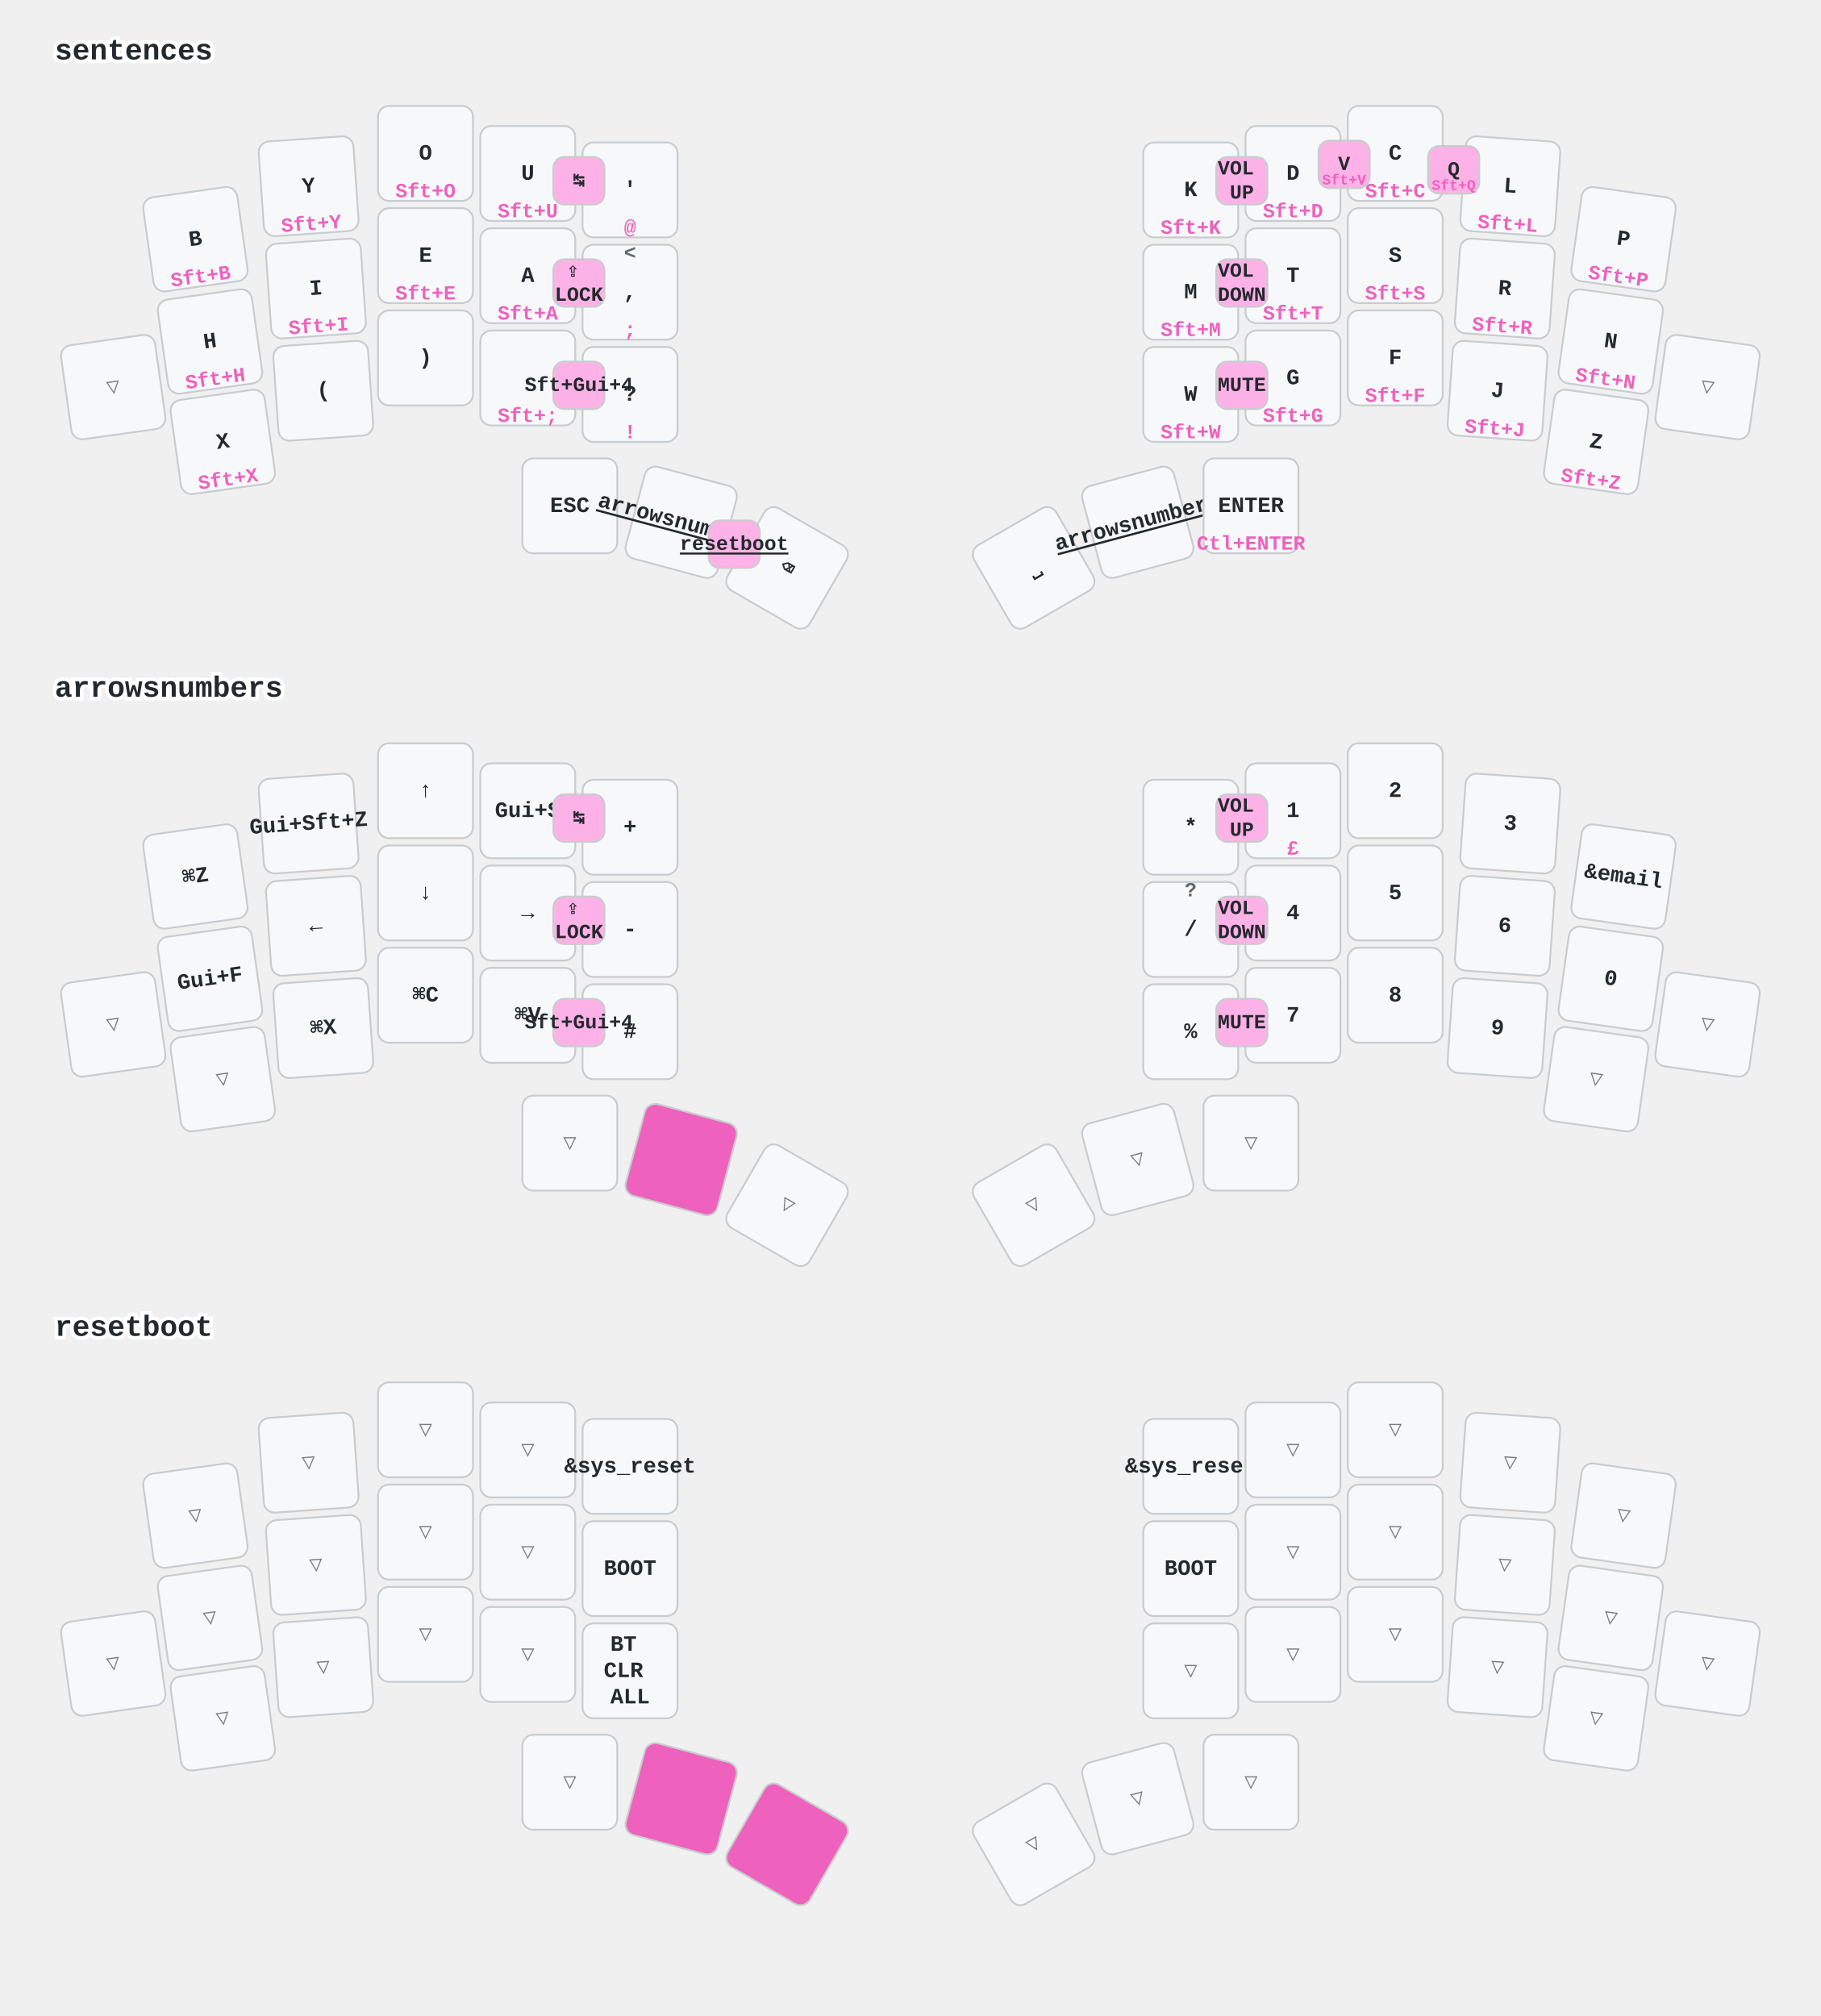
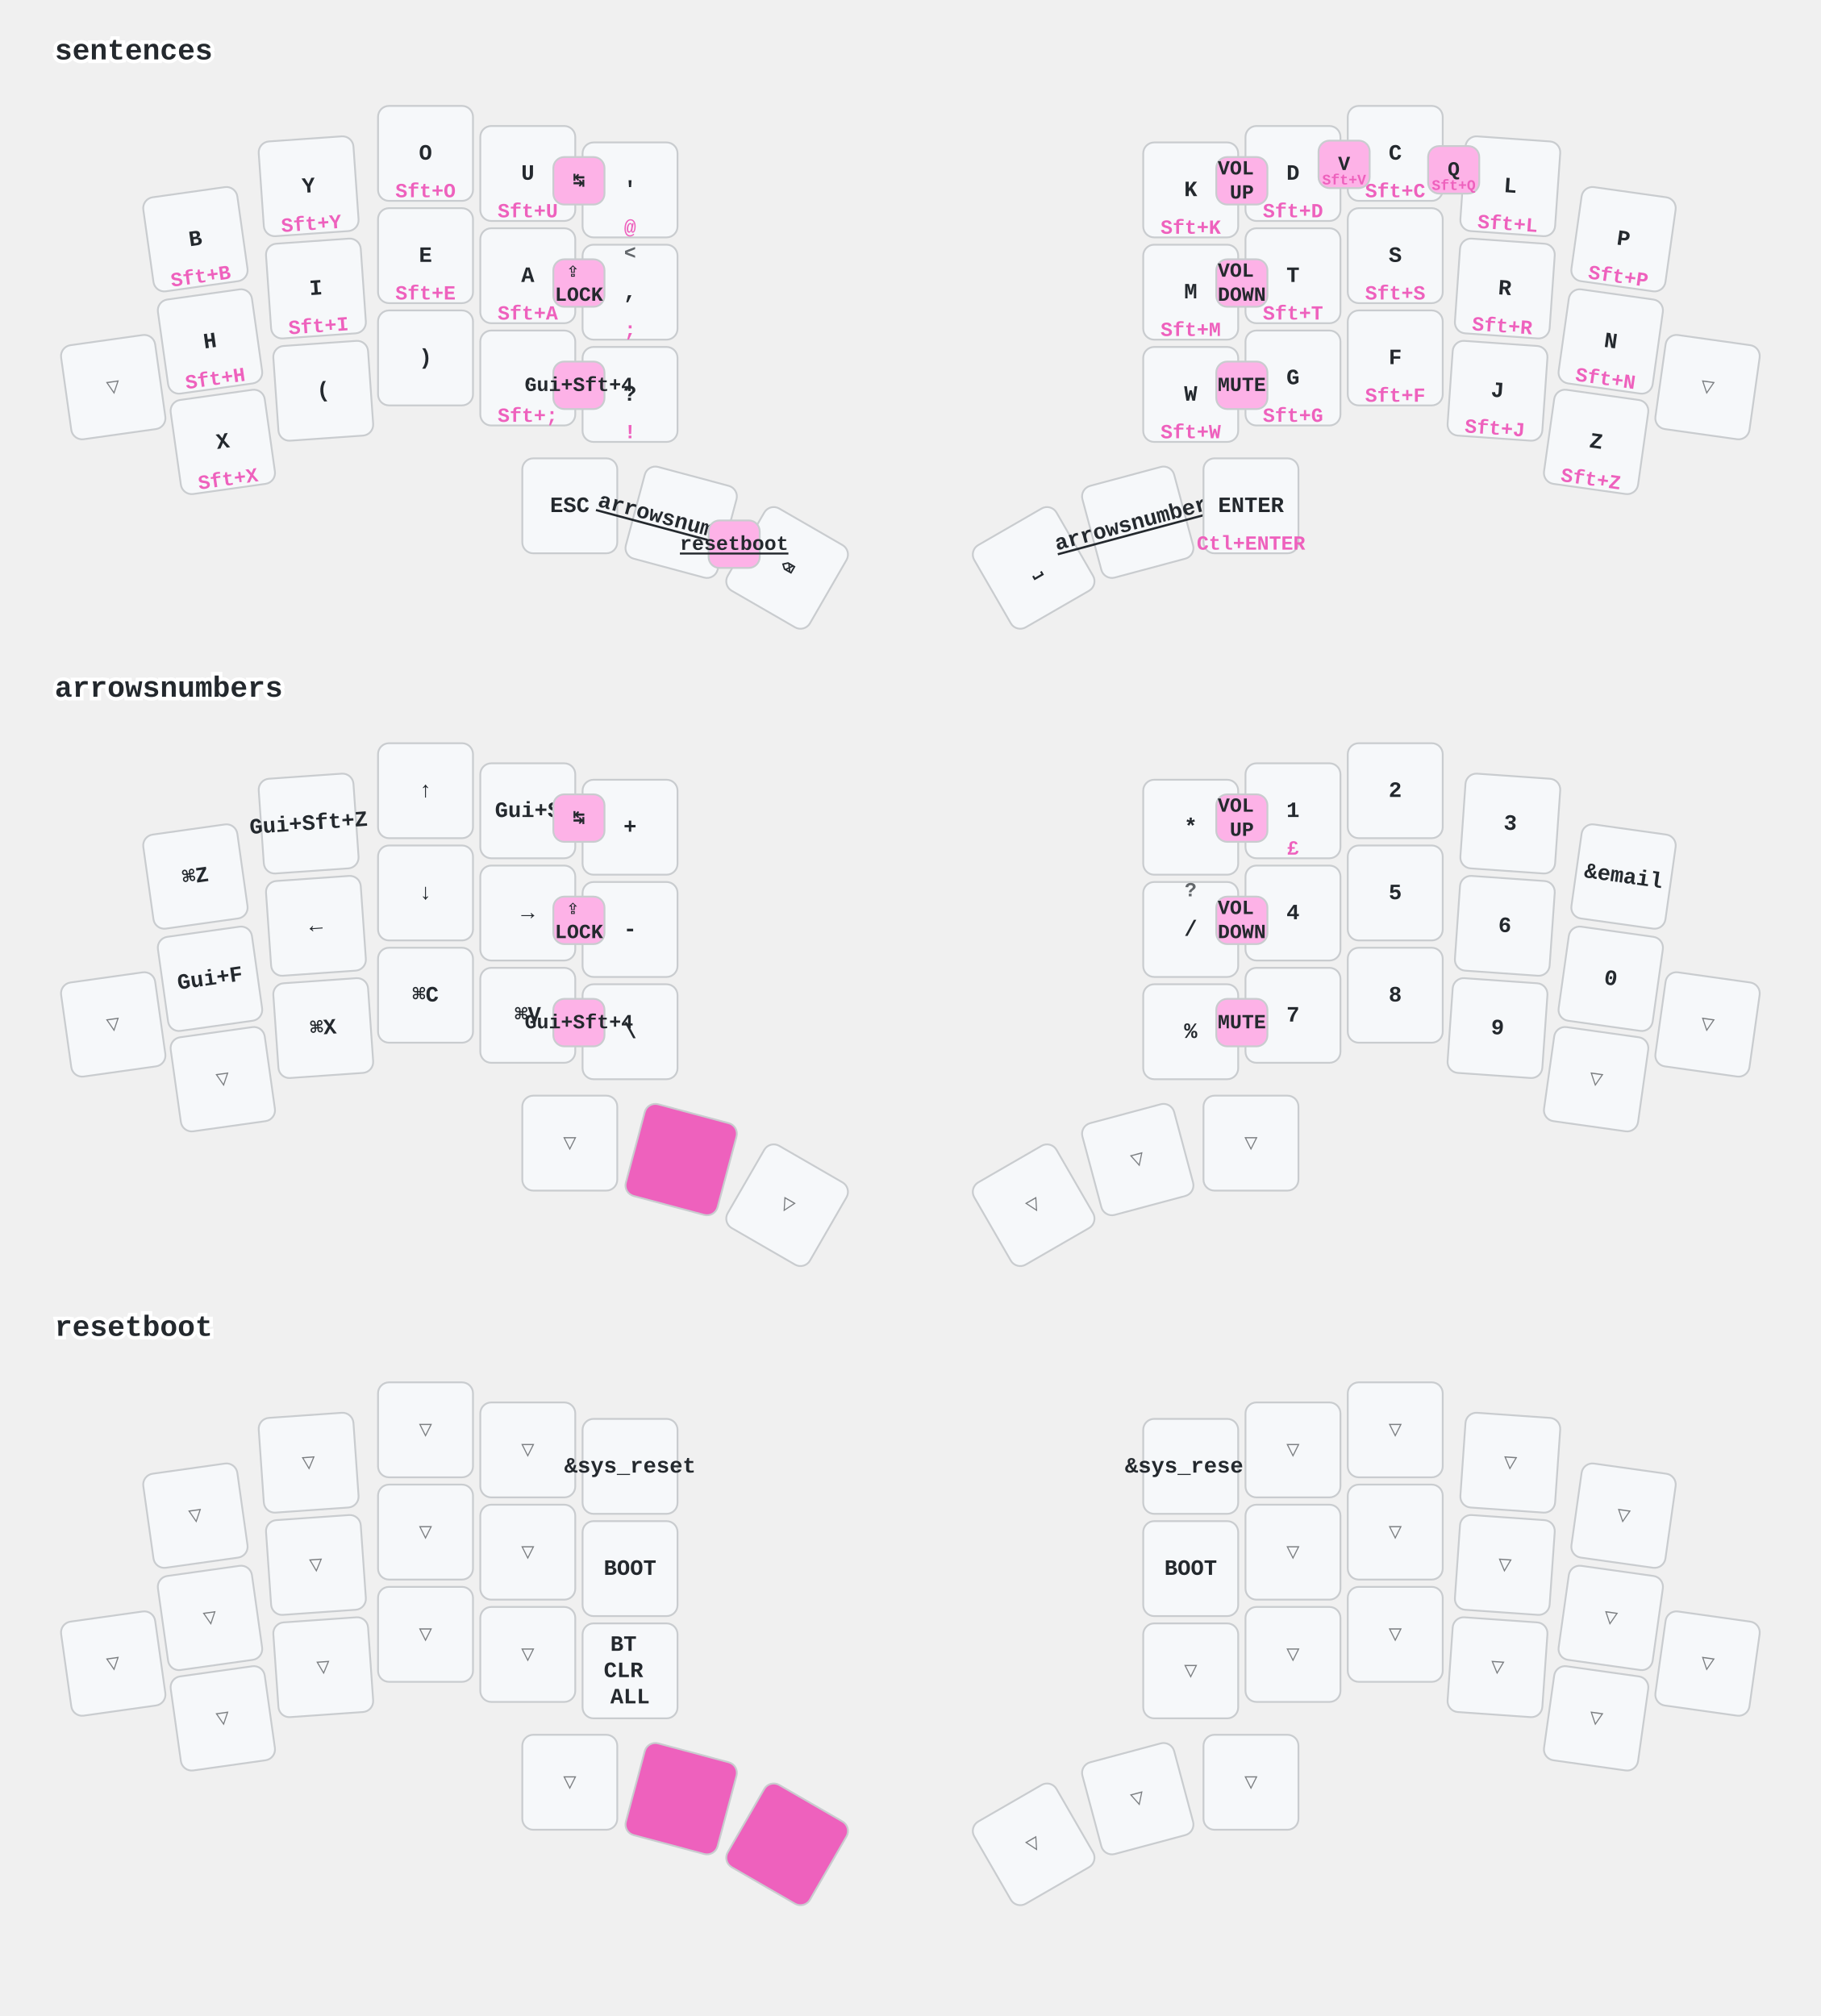
<svg xmlns="http://www.w3.org/2000/svg" width="997" height="1104" viewBox="0 0 997 1104" class="keymap">
  <style>/* inherit to force styles through use tags */
svg path {
    fill: inherit;
}

/* font and background color specifications */
svg.keymap {
    font-family: SFMono-Regular,Consolas,Liberation Mono,Menlo,monospace;
    font-size: 14px;
    font-kerning: normal;
    text-rendering: optimizeLegibility;
    fill: #24292e;
}

/* default key styling */
rect.key {
    fill: #f6f8fa;
}

rect.key, rect.combo {
    stroke: #c9cccf;
    stroke-width: 1;
}

/* default key side styling, only used is draw_key_sides is set */
rect.side {
    filter: brightness(90%);
}

/* color accent for combo boxes */
rect.combo, rect.combo-separate {
    fill: #cdf;
}

/* color accent for held keys */
rect.held, rect.combo.held {
    fill: #fdd;
}

/* color accent for ghost (optional) keys */
rect.ghost, rect.combo.ghost {
    stroke-dasharray: 4, 4;
    stroke-width: 2;
}

text {
    text-anchor: middle;
    dominant-baseline: middle;
}

/* styling for layer labels */
text.label {
    font-weight: bold;
    text-anchor: start;
    stroke: white;
    stroke-width: 4;
    paint-order: stroke;
}

/* styling for optional footer */
text.footer {
    text-anchor: end;
    dominant-baseline: auto;
    stroke: white;
    stroke-width: 4;
    paint-order: stroke;
}

/* styling for combo tap, and key non-tap label text */
text.combo, text.hold, text.shifted, text.left, text.right, text.tl, text.tr, text.bl, text.br {
    font-size: 11px;
}

text.hold, text.bl, text.br {
    text-anchor: middle;
    dominant-baseline: auto;
}

text.shifted, text.tl, text.tr {
    text-anchor: middle;
    dominant-baseline: hanging;
}

text.left, text.tl, text.bl {
    text-anchor: start;
}

text.right, text.tr, text.br {
    text-anchor: end;
}

text.layer-activator {
    text-decoration: underline;
}

/* styling for hold/shifted label text in combo box */
text.combo.hold, text.combo.shifted, text.combo.left, text.combo.right {
    font-size: 8px;
}

/* lighter symbol for transparent keys */
text.trans {
    fill: #7b7e81;
}

/* styling for combo dendrons */
path.combo {
    stroke-width: 1;
    stroke: gray;
    fill: none;
}

/* Start Tabler Icons Cleanup */
/* cannot use height/width with glyphs */
.icon-tabler &gt; path {
    fill: inherit;
    stroke: inherit;
    stroke-width: 2;
}
/* hide tabler's default box */
.icon-tabler &gt; path[stroke="none"][fill="none"] {
    visibility: hidden;
}
/* End Tabler Icons Cleanup */

/* font and background color specifications */
    svg.keymap {
      font-family: Ubuntu Mono, Inconsolata, Consolas, Liberation Mono, Menlo, monospace;
      font-size: 12px;
      font-weight: bold;
      text-rendering: optimizeLegibility;
    }

    /* default key styling */
    rect {
        fill: #f6f8fa;
        stroke: #c9cccf;
        stroke-width: 1;
    }

    /* color accent for combo boxes */
    rect.combo {
        fill: #fdb2e7;
    }

    /* color accent for held keys */
    rect.held, rect.combo.held {
        fill: #ee61bd;
    }

    /* color accent for ghost (optional) keys */
    rect.ghost, rect.combo.ghost {
        fill: #ddd;
    }

    text {
        text-anchor: middle;
        dominant-baseline: middle;
    }

    /* styling for layer labels */
    text.label {
        font-weight: bold;
        font-size: 16px;
        text-anchor: start;
        stroke: white;
        fill: #ee61bd
        stroke-width: 2;
        paint-order: stroke;
    }

    /* styling for combo tap, and key hold/shifted label text */
    text.combo, text.hold, text.shifted {
        font-size: 11px;
    }

    text.hold {
        text-anchor: middle;
        dominant-baseline: auto;
        fill: #ee61bd;
    }

    text.shifted {
        text-anchor: middle;
        dominant-baseline: hanging;
        opacity: 0.7;
    }

    /* styling for hold/shifted label text in combo box */
    text.combo.hold, text.combo.shifted {
        font-size: 8px;
    }

    /* styling for combo dendrons */
    path {
        stroke-width: 1;
        stroke: gray;
        fill: none;
    }
    path.combo {
      stroke-dasharray: 4, 4;
      stroke-opacity: 0.3;
    }
    path.combo {
      stroke-dasharray: 4, 4;
      stroke-opacity: 0.3;
    }</style>
  <g transform="translate(30, 0)" class="layer-sentences">
    <text x="0" y="28" class="label" id="sentences">sentences</text>
    <g transform="translate(0, 56)">
      <g transform="translate(77, 75) rotate(-8.0)" class="key keypos-0">
        <rect rx="6" ry="6" x="-26" y="-26" width="52" height="52" class="key" />
        <text x="0" y="0" class="key tap">B</text>
        <text x="0" y="24" class="key hold">Sft+B</text>
      </g>
      <g transform="translate(139, 46) rotate(-4.0)" class="key keypos-1">
        <rect rx="6" ry="6" x="-26" y="-26" width="52" height="52" class="key" />
        <text x="0" y="0" class="key tap">Y</text>
        <text x="0" y="24" class="key hold">Sft+Y</text>
      </g>
      <g transform="translate(203, 28)" class="key keypos-2">
        <rect rx="6" ry="6" x="-26" y="-26" width="52" height="52" class="key" />
        <text x="0" y="0" class="key tap">O</text>
        <text x="0" y="24" class="key hold">Sft+O</text>
      </g>
      <g transform="translate(259, 39)" class="key keypos-3">
        <rect rx="6" ry="6" x="-26" y="-26" width="52" height="52" class="key" />
        <text x="0" y="0" class="key tap">U</text>
        <text x="0" y="24" class="key hold">Sft+U</text>
      </g>
      <g transform="translate(315, 48)" class="key keypos-4">
        <rect rx="6" ry="6" x="-26" y="-26" width="52" height="52" class="key" />
        <text x="0" y="0" class="key tap">'</text>
        <text x="0" y="24" class="key hold">@</text>
      </g>
      <g transform="translate(622, 48)" class="key keypos-5">
        <rect rx="6" ry="6" x="-26" y="-26" width="52" height="52" class="key" />
        <text x="0" y="0" class="key tap">K</text>
        <text x="0" y="24" class="key hold">Sft+K</text>
      </g>
      <g transform="translate(678, 39)" class="key keypos-6">
        <rect rx="6" ry="6" x="-26" y="-26" width="52" height="52" class="key" />
        <text x="0" y="0" class="key tap">D</text>
        <text x="0" y="24" class="key hold">Sft+D</text>
      </g>
      <g transform="translate(734, 28)" class="key keypos-7">
        <rect rx="6" ry="6" x="-26" y="-26" width="52" height="52" class="key" />
        <text x="0" y="0" class="key tap">C</text>
        <text x="0" y="24" class="key hold">Sft+C</text>
      </g>
      <g transform="translate(797, 46) rotate(4.0)" class="key keypos-8">
        <rect rx="6" ry="6" x="-26" y="-26" width="52" height="52" class="key" />
        <text x="0" y="0" class="key tap">L</text>
        <text x="0" y="24" class="key hold">Sft+L</text>
      </g>
      <g transform="translate(859, 75) rotate(8.0)" class="key keypos-9">
        <rect rx="6" ry="6" x="-26" y="-26" width="52" height="52" class="key" />
        <text x="0" y="0" class="key tap">P</text>
        <text x="0" y="24" class="key hold">Sft+P</text>
      </g>
      <g transform="translate(32, 156) rotate(-8.0)" class="key trans keypos-10">
        <rect rx="6" ry="6" x="-26" y="-26" width="52" height="52" class="key trans" />
        <text x="0" y="0" class="key trans tap">▽</text>
      </g>
      <g transform="translate(85, 131) rotate(-8.0)" class="key keypos-11">
        <rect rx="6" ry="6" x="-26" y="-26" width="52" height="52" class="key" />
        <text x="0" y="0" class="key tap">H</text>
        <text x="0" y="24" class="key hold">Sft+H</text>
      </g>
      <g transform="translate(143, 102) rotate(-4.0)" class="key keypos-12">
        <rect rx="6" ry="6" x="-26" y="-26" width="52" height="52" class="key" />
        <text x="0" y="0" class="key tap">I</text>
        <text x="0" y="24" class="key hold">Sft+I</text>
      </g>
      <g transform="translate(203, 84)" class="key keypos-13">
        <rect rx="6" ry="6" x="-26" y="-26" width="52" height="52" class="key" />
        <text x="0" y="0" class="key tap">E</text>
        <text x="0" y="24" class="key hold">Sft+E</text>
      </g>
      <g transform="translate(259, 95)" class="key keypos-14">
        <rect rx="6" ry="6" x="-26" y="-26" width="52" height="52" class="key" />
        <text x="0" y="0" class="key tap">A</text>
        <text x="0" y="24" class="key hold">Sft+A</text>
      </g>
      <g transform="translate(315, 104)" class="key keypos-15">
        <rect rx="6" ry="6" x="-26" y="-26" width="52" height="52" class="key" />
        <text x="0" y="0" class="key tap">,</text>
        <text x="0" y="24" class="key hold">;</text>
        <text x="0" y="-24" class="key shifted">&lt;</text>
      </g>
      <g transform="translate(622, 104)" class="key keypos-16">
        <rect rx="6" ry="6" x="-26" y="-26" width="52" height="52" class="key" />
        <text x="0" y="0" class="key tap">M</text>
        <text x="0" y="24" class="key hold">Sft+M</text>
      </g>
      <g transform="translate(678, 95)" class="key keypos-17">
        <rect rx="6" ry="6" x="-26" y="-26" width="52" height="52" class="key" />
        <text x="0" y="0" class="key tap">T</text>
        <text x="0" y="24" class="key hold">Sft+T</text>
      </g>
      <g transform="translate(734, 84)" class="key keypos-18">
        <rect rx="6" ry="6" x="-26" y="-26" width="52" height="52" class="key" />
        <text x="0" y="0" class="key tap">S</text>
        <text x="0" y="24" class="key hold">Sft+S</text>
      </g>
      <g transform="translate(794, 102) rotate(4.0)" class="key keypos-19">
        <rect rx="6" ry="6" x="-26" y="-26" width="52" height="52" class="key" />
        <text x="0" y="0" class="key tap">R</text>
        <text x="0" y="24" class="key hold">Sft+R</text>
      </g>
      <g transform="translate(852, 131) rotate(8.0)" class="key keypos-20">
        <rect rx="6" ry="6" x="-26" y="-26" width="52" height="52" class="key" />
        <text x="0" y="0" class="key tap">N</text>
        <text x="0" y="24" class="key hold">Sft+N</text>
      </g>
      <g transform="translate(905, 156) rotate(8.0)" class="key trans keypos-21">
        <rect rx="6" ry="6" x="-26" y="-26" width="52" height="52" class="key trans" />
        <text x="0" y="0" class="key trans tap">▽</text>
      </g>
      <g transform="translate(92, 186) rotate(-8.0)" class="key keypos-22">
        <rect rx="6" ry="6" x="-26" y="-26" width="52" height="52" class="key" />
        <text x="0" y="0" class="key tap">X</text>
        <text x="0" y="24" class="key hold">Sft+X</text>
      </g>
      <g transform="translate(147, 158) rotate(-4.0)" class="key keypos-23">
        <rect rx="6" ry="6" x="-26" y="-26" width="52" height="52" class="key" />
        <text x="0" y="0" class="key tap">(</text>
      </g>
      <g transform="translate(203, 140)" class="key keypos-24">
        <rect rx="6" ry="6" x="-26" y="-26" width="52" height="52" class="key" />
        <text x="0" y="0" class="key tap">)</text>
      </g>
      <g transform="translate(259, 151)" class="key keypos-25">
        <rect rx="6" ry="6" x="-26" y="-26" width="52" height="52" class="key" />
        <text x="0" y="0" class="key tap">.</text>
        <text x="0" y="24" class="key hold">Sft+;</text>
      </g>
      <g transform="translate(315, 160)" class="key keypos-26">
        <rect rx="6" ry="6" x="-26" y="-26" width="52" height="52" class="key" />
        <text x="0" y="0" class="key tap">?</text>
        <text x="0" y="24" class="key hold">!</text>
      </g>
      <g transform="translate(622, 160)" class="key keypos-27">
        <rect rx="6" ry="6" x="-26" y="-26" width="52" height="52" class="key" />
        <text x="0" y="0" class="key tap">W</text>
        <text x="0" y="24" class="key hold">Sft+W</text>
      </g>
      <g transform="translate(678, 151)" class="key keypos-28">
        <rect rx="6" ry="6" x="-26" y="-26" width="52" height="52" class="key" />
        <text x="0" y="0" class="key tap">G</text>
        <text x="0" y="24" class="key hold">Sft+G</text>
      </g>
      <g transform="translate(734, 140)" class="key keypos-29">
        <rect rx="6" ry="6" x="-26" y="-26" width="52" height="52" class="key" />
        <text x="0" y="0" class="key tap">F</text>
        <text x="0" y="24" class="key hold">Sft+F</text>
      </g>
      <g transform="translate(790, 158) rotate(4.0)" class="key keypos-30">
        <rect rx="6" ry="6" x="-26" y="-26" width="52" height="52" class="key" />
        <text x="0" y="0" class="key tap">J</text>
        <text x="0" y="24" class="key hold">Sft+J</text>
      </g>
      <g transform="translate(844, 186) rotate(8.0)" class="key keypos-31">
        <rect rx="6" ry="6" x="-26" y="-26" width="52" height="52" class="key" />
        <text x="0" y="0" class="key tap">Z</text>
        <text x="0" y="24" class="key hold">Sft+Z</text>
      </g>
      <g transform="translate(282, 221)" class="key keypos-32">
        <rect rx="6" ry="6" x="-26" y="-26" width="52" height="52" class="key" />
        <text x="0" y="0" class="key tap">ESC</text>
      </g>
      <g transform="translate(343, 230) rotate(15.0)" class="key keypos-33">
        <rect rx="6" ry="6" x="-26" y="-26" width="52" height="52" class="key" />
        <a href="#arrowsnumbers">
          <text x="0" y="0" class="key tap layer-activator">arrowsnumbers</text>
        </a>
      </g>
      <g transform="translate(401, 255) rotate(30.0)" class="key keypos-34">
        <rect rx="6" ry="6" x="-26" y="-26" width="52" height="52" class="key" />
        <text x="0" y="0" class="key tap">⌫</text>
      </g>
      <g transform="translate(536, 255) rotate(-30.0)" class="key keypos-35">
        <rect rx="6" ry="6" x="-26" y="-26" width="52" height="52" class="key" />
        <text x="0" y="0" class="key tap">⎵</text>
      </g>
      <g transform="translate(593, 230) rotate(-15.0)" class="key keypos-36">
        <rect rx="6" ry="6" x="-26" y="-26" width="52" height="52" class="key" />
        <a href="#arrowsnumbers">
          <text x="0" y="0" class="key tap layer-activator">arrowsnumbers</text>
        </a>
      </g>
      <g transform="translate(655, 221)" class="key keypos-37">
        <rect rx="6" ry="6" x="-26" y="-26" width="52" height="52" class="key" />
        <text x="0" y="0" class="key tap">ENTER</text>
        <text x="0" y="24" class="key hold">Ctl+ENTER</text>
      </g>
      <g class="combo combopos-0">
        <rect rx="6" ry="6" x="692" y="21" width="28" height="26" class="combo" />
        <text x="706" y="34" class="combo tap">V</text>
        <text x="706" y="45" class="combo hold">Sft+V</text>
      </g>
      <g class="combo combopos-1">
        <rect rx="6" ry="6" x="752" y="24" width="28" height="26" class="combo" />
        <text x="766" y="37" class="combo tap">Q</text>
        <text x="766" y="48" class="combo hold">Sft+Q</text>
      </g>
      <g class="combo combopos-2">
        <rect rx="6" ry="6" x="358" y="229" width="28" height="26" class="combo" />
        <a href="#resetboot">
          <text x="372" y="242" class="combo tap layer-activator">resetboot</text>
        </a>
      </g>
      <g class="combo combopos-3">
        <rect rx="6" ry="6" x="273" y="30" width="28" height="26" class="combo" />
        <text x="287" y="43" class="combo tap">↹</text>
      </g>
      <g class="combo combopos-4">
        <rect rx="6" ry="6" x="273" y="86" width="28" height="26" class="combo" />
        <text x="287" y="99" class="combo tap">
          <tspan x="287" dy="-0.6em">⇪</tspan>
          <tspan x="287" dy="1.2em">LOCK</tspan>
        </text>
      </g>
      <g class="combo combopos-5">
        <rect rx="6" ry="6" x="273" y="142" width="28" height="26" class="combo" />
-         <text x="287" y="155" class="combo tap">Sft+Gui+4</text>
+         <text x="287" y="155" class="combo tap">Gui+Sft+4</text>
      </g>
      <g class="combo combopos-6">
        <rect rx="6" ry="6" x="636" y="30" width="28" height="26" class="combo" />
        <text x="650" y="43" class="combo tap">
          <tspan x="650" dy="-0.6em">VOL</tspan>
          <tspan x="650" dy="1.2em">UP</tspan>
        </text>
      </g>
      <g class="combo combopos-7">
        <rect rx="6" ry="6" x="636" y="86" width="28" height="26" class="combo" />
        <text x="650" y="99" class="combo tap">
          <tspan x="650" dy="-0.6em">VOL</tspan>
          <tspan x="650" dy="1.2em">DOWN</tspan>
        </text>
      </g>
      <g class="combo combopos-8">
        <rect rx="6" ry="6" x="636" y="142" width="28" height="26" class="combo" />
        <text x="650" y="155" class="combo tap">MUTE</text>
      </g>
    </g>
  </g>
  <g transform="translate(30, 349)" class="layer-arrowsnumbers">
    <text x="0" y="28" class="label" id="arrowsnumbers">arrowsnumbers</text>
    <g transform="translate(0, 56)">
      <g transform="translate(77, 75) rotate(-8.0)" class="key keypos-0">
        <rect rx="6" ry="6" x="-26" y="-26" width="52" height="52" class="key" />
        <text x="0" y="0" class="key tap">⌘Z</text>
      </g>
      <g transform="translate(139, 46) rotate(-4.0)" class="key keypos-1">
        <rect rx="6" ry="6" x="-26" y="-26" width="52" height="52" class="key" />
        <text x="0" y="0" class="key tap">Gui+Sft+Z</text>
      </g>
      <g transform="translate(203, 28)" class="key keypos-2">
        <rect rx="6" ry="6" x="-26" y="-26" width="52" height="52" class="key" />
        <text x="0" y="0" class="key tap">↑</text>
      </g>
      <g transform="translate(259, 39)" class="key keypos-3">
        <rect rx="6" ry="6" x="-26" y="-26" width="52" height="52" class="key" />
        <text x="0" y="0" class="key tap">Gui+S</text>
      </g>
      <g transform="translate(315, 48)" class="key keypos-4">
        <rect rx="6" ry="6" x="-26" y="-26" width="52" height="52" class="key" />
        <text x="0" y="0" class="key tap">+</text>
      </g>
      <g transform="translate(622, 48)" class="key keypos-5">
        <rect rx="6" ry="6" x="-26" y="-26" width="52" height="52" class="key" />
        <text x="0" y="0" class="key tap">*</text>
      </g>
      <g transform="translate(678, 39)" class="key keypos-6">
        <rect rx="6" ry="6" x="-26" y="-26" width="52" height="52" class="key" />
        <text x="0" y="0" class="key tap">1</text>
        <text x="0" y="24" class="key hold">£</text>
      </g>
      <g transform="translate(734, 28)" class="key keypos-7">
        <rect rx="6" ry="6" x="-26" y="-26" width="52" height="52" class="key" />
        <text x="0" y="0" class="key tap">2</text>
      </g>
      <g transform="translate(797, 46) rotate(4.0)" class="key keypos-8">
        <rect rx="6" ry="6" x="-26" y="-26" width="52" height="52" class="key" />
        <text x="0" y="0" class="key tap">3</text>
      </g>
      <g transform="translate(859, 75) rotate(8.0)" class="key keypos-9">
        <rect rx="6" ry="6" x="-26" y="-26" width="52" height="52" class="key" />
        <text x="0" y="0" class="key tap">&amp;email</text>
      </g>
      <g transform="translate(32, 156) rotate(-8.0)" class="key trans keypos-10">
        <rect rx="6" ry="6" x="-26" y="-26" width="52" height="52" class="key trans" />
        <text x="0" y="0" class="key trans tap">▽</text>
      </g>
      <g transform="translate(85, 131) rotate(-8.0)" class="key keypos-11">
        <rect rx="6" ry="6" x="-26" y="-26" width="52" height="52" class="key" />
        <text x="0" y="0" class="key tap">Gui+F</text>
      </g>
      <g transform="translate(143, 102) rotate(-4.0)" class="key keypos-12">
        <rect rx="6" ry="6" x="-26" y="-26" width="52" height="52" class="key" />
        <text x="0" y="0" class="key tap">←</text>
      </g>
      <g transform="translate(203, 84)" class="key keypos-13">
        <rect rx="6" ry="6" x="-26" y="-26" width="52" height="52" class="key" />
        <text x="0" y="0" class="key tap">↓</text>
      </g>
      <g transform="translate(259, 95)" class="key keypos-14">
        <rect rx="6" ry="6" x="-26" y="-26" width="52" height="52" class="key" />
        <text x="0" y="0" class="key tap">→</text>
      </g>
      <g transform="translate(315, 104)" class="key keypos-15">
        <rect rx="6" ry="6" x="-26" y="-26" width="52" height="52" class="key" />
        <text x="0" y="0" class="key tap">-</text>
      </g>
      <g transform="translate(622, 104)" class="key keypos-16">
        <rect rx="6" ry="6" x="-26" y="-26" width="52" height="52" class="key" />
        <text x="0" y="0" class="key tap">/</text>
        <text x="0" y="-24" class="key shifted">?</text>
      </g>
      <g transform="translate(678, 95)" class="key keypos-17">
        <rect rx="6" ry="6" x="-26" y="-26" width="52" height="52" class="key" />
        <text x="0" y="0" class="key tap">4</text>
      </g>
      <g transform="translate(734, 84)" class="key keypos-18">
        <rect rx="6" ry="6" x="-26" y="-26" width="52" height="52" class="key" />
        <text x="0" y="0" class="key tap">5</text>
      </g>
      <g transform="translate(794, 102) rotate(4.0)" class="key keypos-19">
        <rect rx="6" ry="6" x="-26" y="-26" width="52" height="52" class="key" />
        <text x="0" y="0" class="key tap">6</text>
      </g>
      <g transform="translate(852, 131) rotate(8.0)" class="key keypos-20">
        <rect rx="6" ry="6" x="-26" y="-26" width="52" height="52" class="key" />
        <text x="0" y="0" class="key tap">0</text>
      </g>
      <g transform="translate(905, 156) rotate(8.0)" class="key trans keypos-21">
        <rect rx="6" ry="6" x="-26" y="-26" width="52" height="52" class="key trans" />
        <text x="0" y="0" class="key trans tap">▽</text>
      </g>
      <g transform="translate(92, 186) rotate(-8.0)" class="key trans keypos-22">
        <rect rx="6" ry="6" x="-26" y="-26" width="52" height="52" class="key trans" />
        <text x="0" y="0" class="key trans tap">▽</text>
      </g>
      <g transform="translate(147, 158) rotate(-4.0)" class="key keypos-23">
        <rect rx="6" ry="6" x="-26" y="-26" width="52" height="52" class="key" />
        <text x="0" y="0" class="key tap">⌘X</text>
      </g>
      <g transform="translate(203, 140)" class="key keypos-24">
        <rect rx="6" ry="6" x="-26" y="-26" width="52" height="52" class="key" />
        <text x="0" y="0" class="key tap">⌘C</text>
      </g>
      <g transform="translate(259, 151)" class="key keypos-25">
        <rect rx="6" ry="6" x="-26" y="-26" width="52" height="52" class="key" />
        <text x="0" y="0" class="key tap">⌘V</text>
      </g>
      <g transform="translate(315, 160)" class="key keypos-26">
        <rect rx="6" ry="6" x="-26" y="-26" width="52" height="52" class="key" />
-         <text x="0" y="0" class="key tap">#</text>
+         <text x="0" y="0" class="key tap">\</text>
      </g>
      <g transform="translate(622, 160)" class="key keypos-27">
        <rect rx="6" ry="6" x="-26" y="-26" width="52" height="52" class="key" />
        <text x="0" y="0" class="key tap">%</text>
      </g>
      <g transform="translate(678, 151)" class="key keypos-28">
        <rect rx="6" ry="6" x="-26" y="-26" width="52" height="52" class="key" />
        <text x="0" y="0" class="key tap">7</text>
      </g>
      <g transform="translate(734, 140)" class="key keypos-29">
        <rect rx="6" ry="6" x="-26" y="-26" width="52" height="52" class="key" />
        <text x="0" y="0" class="key tap">8</text>
      </g>
      <g transform="translate(790, 158) rotate(4.0)" class="key keypos-30">
        <rect rx="6" ry="6" x="-26" y="-26" width="52" height="52" class="key" />
        <text x="0" y="0" class="key tap">9</text>
      </g>
      <g transform="translate(844, 186) rotate(8.0)" class="key trans keypos-31">
        <rect rx="6" ry="6" x="-26" y="-26" width="52" height="52" class="key trans" />
        <text x="0" y="0" class="key trans tap">▽</text>
      </g>
      <g transform="translate(282, 221)" class="key trans keypos-32">
        <rect rx="6" ry="6" x="-26" y="-26" width="52" height="52" class="key trans" />
        <text x="0" y="0" class="key trans tap">▽</text>
      </g>
      <g transform="translate(343, 230) rotate(15.0)" class="key held keypos-33">
        <rect rx="6" ry="6" x="-26" y="-26" width="52" height="52" class="key held" />
      </g>
      <g transform="translate(401, 255) rotate(30.0)" class="key trans keypos-34">
        <rect rx="6" ry="6" x="-26" y="-26" width="52" height="52" class="key trans" />
        <text x="0" y="0" class="key trans tap">▽</text>
      </g>
      <g transform="translate(536, 255) rotate(-30.0)" class="key trans keypos-35">
        <rect rx="6" ry="6" x="-26" y="-26" width="52" height="52" class="key trans" />
        <text x="0" y="0" class="key trans tap">▽</text>
      </g>
      <g transform="translate(593, 230) rotate(-15.0)" class="key trans keypos-36">
        <rect rx="6" ry="6" x="-26" y="-26" width="52" height="52" class="key trans" />
        <text x="0" y="0" class="key trans tap">▽</text>
      </g>
      <g transform="translate(655, 221)" class="key trans keypos-37">
        <rect rx="6" ry="6" x="-26" y="-26" width="52" height="52" class="key trans" />
        <text x="0" y="0" class="key trans tap">▽</text>
      </g>
      <g class="combo combopos-0">
        <rect rx="6" ry="6" x="273" y="30" width="28" height="26" class="combo" />
        <text x="287" y="43" class="combo tap">↹</text>
      </g>
      <g class="combo combopos-1">
        <rect rx="6" ry="6" x="273" y="86" width="28" height="26" class="combo" />
        <text x="287" y="99" class="combo tap">
          <tspan x="287" dy="-0.6em">⇪</tspan>
          <tspan x="287" dy="1.2em">LOCK</tspan>
        </text>
      </g>
      <g class="combo combopos-2">
        <rect rx="6" ry="6" x="273" y="142" width="28" height="26" class="combo" />
-         <text x="287" y="155" class="combo tap">Sft+Gui+4</text>
+         <text x="287" y="155" class="combo tap">Gui+Sft+4</text>
      </g>
      <g class="combo combopos-3">
        <rect rx="6" ry="6" x="636" y="30" width="28" height="26" class="combo" />
        <text x="650" y="43" class="combo tap">
          <tspan x="650" dy="-0.6em">VOL</tspan>
          <tspan x="650" dy="1.2em">UP</tspan>
        </text>
      </g>
      <g class="combo combopos-4">
        <rect rx="6" ry="6" x="636" y="86" width="28" height="26" class="combo" />
        <text x="650" y="99" class="combo tap">
          <tspan x="650" dy="-0.6em">VOL</tspan>
          <tspan x="650" dy="1.2em">DOWN</tspan>
        </text>
      </g>
      <g class="combo combopos-5">
        <rect rx="6" ry="6" x="636" y="142" width="28" height="26" class="combo" />
        <text x="650" y="155" class="combo tap">MUTE</text>
      </g>
    </g>
  </g>
  <g transform="translate(30, 699)" class="layer-resetboot">
    <text x="0" y="28" class="label" id="resetboot">resetboot</text>
    <g transform="translate(0, 56)">
      <g transform="translate(77, 75) rotate(-8.0)" class="key trans keypos-0">
        <rect rx="6" ry="6" x="-26" y="-26" width="52" height="52" class="key trans" />
        <text x="0" y="0" class="key trans tap">▽</text>
      </g>
      <g transform="translate(139, 46) rotate(-4.0)" class="key trans keypos-1">
        <rect rx="6" ry="6" x="-26" y="-26" width="52" height="52" class="key trans" />
        <text x="0" y="0" class="key trans tap">▽</text>
      </g>
      <g transform="translate(203, 28)" class="key trans keypos-2">
        <rect rx="6" ry="6" x="-26" y="-26" width="52" height="52" class="key trans" />
        <text x="0" y="0" class="key trans tap">▽</text>
      </g>
      <g transform="translate(259, 39)" class="key trans keypos-3">
        <rect rx="6" ry="6" x="-26" y="-26" width="52" height="52" class="key trans" />
        <text x="0" y="0" class="key trans tap">▽</text>
      </g>
      <g transform="translate(315, 48)" class="key keypos-4">
        <rect rx="6" ry="6" x="-26" y="-26" width="52" height="52" class="key" />
        <text x="0" y="0" class="key tap">&amp;sys_reset</text>
      </g>
      <g transform="translate(622, 48)" class="key keypos-5">
        <rect rx="6" ry="6" x="-26" y="-26" width="52" height="52" class="key" />
        <text x="0" y="0" class="key tap">&amp;sys_reset</text>
      </g>
      <g transform="translate(678, 39)" class="key trans keypos-6">
        <rect rx="6" ry="6" x="-26" y="-26" width="52" height="52" class="key trans" />
        <text x="0" y="0" class="key trans tap">▽</text>
      </g>
      <g transform="translate(734, 28)" class="key trans keypos-7">
        <rect rx="6" ry="6" x="-26" y="-26" width="52" height="52" class="key trans" />
        <text x="0" y="0" class="key trans tap">▽</text>
      </g>
      <g transform="translate(797, 46) rotate(4.0)" class="key trans keypos-8">
        <rect rx="6" ry="6" x="-26" y="-26" width="52" height="52" class="key trans" />
        <text x="0" y="0" class="key trans tap">▽</text>
      </g>
      <g transform="translate(859, 75) rotate(8.0)" class="key trans keypos-9">
        <rect rx="6" ry="6" x="-26" y="-26" width="52" height="52" class="key trans" />
        <text x="0" y="0" class="key trans tap">▽</text>
      </g>
      <g transform="translate(32, 156) rotate(-8.0)" class="key trans keypos-10">
        <rect rx="6" ry="6" x="-26" y="-26" width="52" height="52" class="key trans" />
        <text x="0" y="0" class="key trans tap">▽</text>
      </g>
      <g transform="translate(85, 131) rotate(-8.0)" class="key trans keypos-11">
        <rect rx="6" ry="6" x="-26" y="-26" width="52" height="52" class="key trans" />
        <text x="0" y="0" class="key trans tap">▽</text>
      </g>
      <g transform="translate(143, 102) rotate(-4.0)" class="key trans keypos-12">
        <rect rx="6" ry="6" x="-26" y="-26" width="52" height="52" class="key trans" />
        <text x="0" y="0" class="key trans tap">▽</text>
      </g>
      <g transform="translate(203, 84)" class="key trans keypos-13">
        <rect rx="6" ry="6" x="-26" y="-26" width="52" height="52" class="key trans" />
        <text x="0" y="0" class="key trans tap">▽</text>
      </g>
      <g transform="translate(259, 95)" class="key trans keypos-14">
        <rect rx="6" ry="6" x="-26" y="-26" width="52" height="52" class="key trans" />
        <text x="0" y="0" class="key trans tap">▽</text>
      </g>
      <g transform="translate(315, 104)" class="key keypos-15">
        <rect rx="6" ry="6" x="-26" y="-26" width="52" height="52" class="key" />
        <text x="0" y="0" class="key tap">BOOT</text>
      </g>
      <g transform="translate(622, 104)" class="key keypos-16">
        <rect rx="6" ry="6" x="-26" y="-26" width="52" height="52" class="key" />
        <text x="0" y="0" class="key tap">BOOT</text>
      </g>
      <g transform="translate(678, 95)" class="key trans keypos-17">
        <rect rx="6" ry="6" x="-26" y="-26" width="52" height="52" class="key trans" />
        <text x="0" y="0" class="key trans tap">▽</text>
      </g>
      <g transform="translate(734, 84)" class="key trans keypos-18">
        <rect rx="6" ry="6" x="-26" y="-26" width="52" height="52" class="key trans" />
        <text x="0" y="0" class="key trans tap">▽</text>
      </g>
      <g transform="translate(794, 102) rotate(4.0)" class="key trans keypos-19">
        <rect rx="6" ry="6" x="-26" y="-26" width="52" height="52" class="key trans" />
        <text x="0" y="0" class="key trans tap">▽</text>
      </g>
      <g transform="translate(852, 131) rotate(8.0)" class="key trans keypos-20">
        <rect rx="6" ry="6" x="-26" y="-26" width="52" height="52" class="key trans" />
        <text x="0" y="0" class="key trans tap">▽</text>
      </g>
      <g transform="translate(905, 156) rotate(8.0)" class="key trans keypos-21">
        <rect rx="6" ry="6" x="-26" y="-26" width="52" height="52" class="key trans" />
        <text x="0" y="0" class="key trans tap">▽</text>
      </g>
      <g transform="translate(92, 186) rotate(-8.0)" class="key trans keypos-22">
        <rect rx="6" ry="6" x="-26" y="-26" width="52" height="52" class="key trans" />
        <text x="0" y="0" class="key trans tap">▽</text>
      </g>
      <g transform="translate(147, 158) rotate(-4.0)" class="key trans keypos-23">
        <rect rx="6" ry="6" x="-26" y="-26" width="52" height="52" class="key trans" />
        <text x="0" y="0" class="key trans tap">▽</text>
      </g>
      <g transform="translate(203, 140)" class="key trans keypos-24">
        <rect rx="6" ry="6" x="-26" y="-26" width="52" height="52" class="key trans" />
        <text x="0" y="0" class="key trans tap">▽</text>
      </g>
      <g transform="translate(259, 151)" class="key trans keypos-25">
        <rect rx="6" ry="6" x="-26" y="-26" width="52" height="52" class="key trans" />
        <text x="0" y="0" class="key trans tap">▽</text>
      </g>
      <g transform="translate(315, 160)" class="key keypos-26">
        <rect rx="6" ry="6" x="-26" y="-26" width="52" height="52" class="key" />
        <text x="0" y="0" class="key tap">
          <tspan x="0" dy="-1.2em">BT</tspan>
          <tspan x="0" dy="1.2em">CLR</tspan>
          <tspan x="0" dy="1.2em">ALL</tspan>
        </text>
      </g>
      <g transform="translate(622, 160)" class="key trans keypos-27">
        <rect rx="6" ry="6" x="-26" y="-26" width="52" height="52" class="key trans" />
        <text x="0" y="0" class="key trans tap">▽</text>
      </g>
      <g transform="translate(678, 151)" class="key trans keypos-28">
        <rect rx="6" ry="6" x="-26" y="-26" width="52" height="52" class="key trans" />
        <text x="0" y="0" class="key trans tap">▽</text>
      </g>
      <g transform="translate(734, 140)" class="key trans keypos-29">
        <rect rx="6" ry="6" x="-26" y="-26" width="52" height="52" class="key trans" />
        <text x="0" y="0" class="key trans tap">▽</text>
      </g>
      <g transform="translate(790, 158) rotate(4.0)" class="key trans keypos-30">
        <rect rx="6" ry="6" x="-26" y="-26" width="52" height="52" class="key trans" />
        <text x="0" y="0" class="key trans tap">▽</text>
      </g>
      <g transform="translate(844, 186) rotate(8.0)" class="key trans keypos-31">
        <rect rx="6" ry="6" x="-26" y="-26" width="52" height="52" class="key trans" />
        <text x="0" y="0" class="key trans tap">▽</text>
      </g>
      <g transform="translate(282, 221)" class="key trans keypos-32">
        <rect rx="6" ry="6" x="-26" y="-26" width="52" height="52" class="key trans" />
        <text x="0" y="0" class="key trans tap">▽</text>
      </g>
      <g transform="translate(343, 230) rotate(15.0)" class="key held keypos-33">
        <rect rx="6" ry="6" x="-26" y="-26" width="52" height="52" class="key held" />
      </g>
      <g transform="translate(401, 255) rotate(30.0)" class="key held keypos-34">
        <rect rx="6" ry="6" x="-26" y="-26" width="52" height="52" class="key held" />
      </g>
      <g transform="translate(536, 255) rotate(-30.0)" class="key trans keypos-35">
        <rect rx="6" ry="6" x="-26" y="-26" width="52" height="52" class="key trans" />
        <text x="0" y="0" class="key trans tap">▽</text>
      </g>
      <g transform="translate(593, 230) rotate(-15.0)" class="key trans keypos-36">
        <rect rx="6" ry="6" x="-26" y="-26" width="52" height="52" class="key trans" />
        <text x="0" y="0" class="key trans tap">▽</text>
      </g>
      <g transform="translate(655, 221)" class="key trans keypos-37">
        <rect rx="6" ry="6" x="-26" y="-26" width="52" height="52" class="key trans" />
        <text x="0" y="0" class="key trans tap">▽</text>
      </g>
    </g>
  </g>
</svg>
